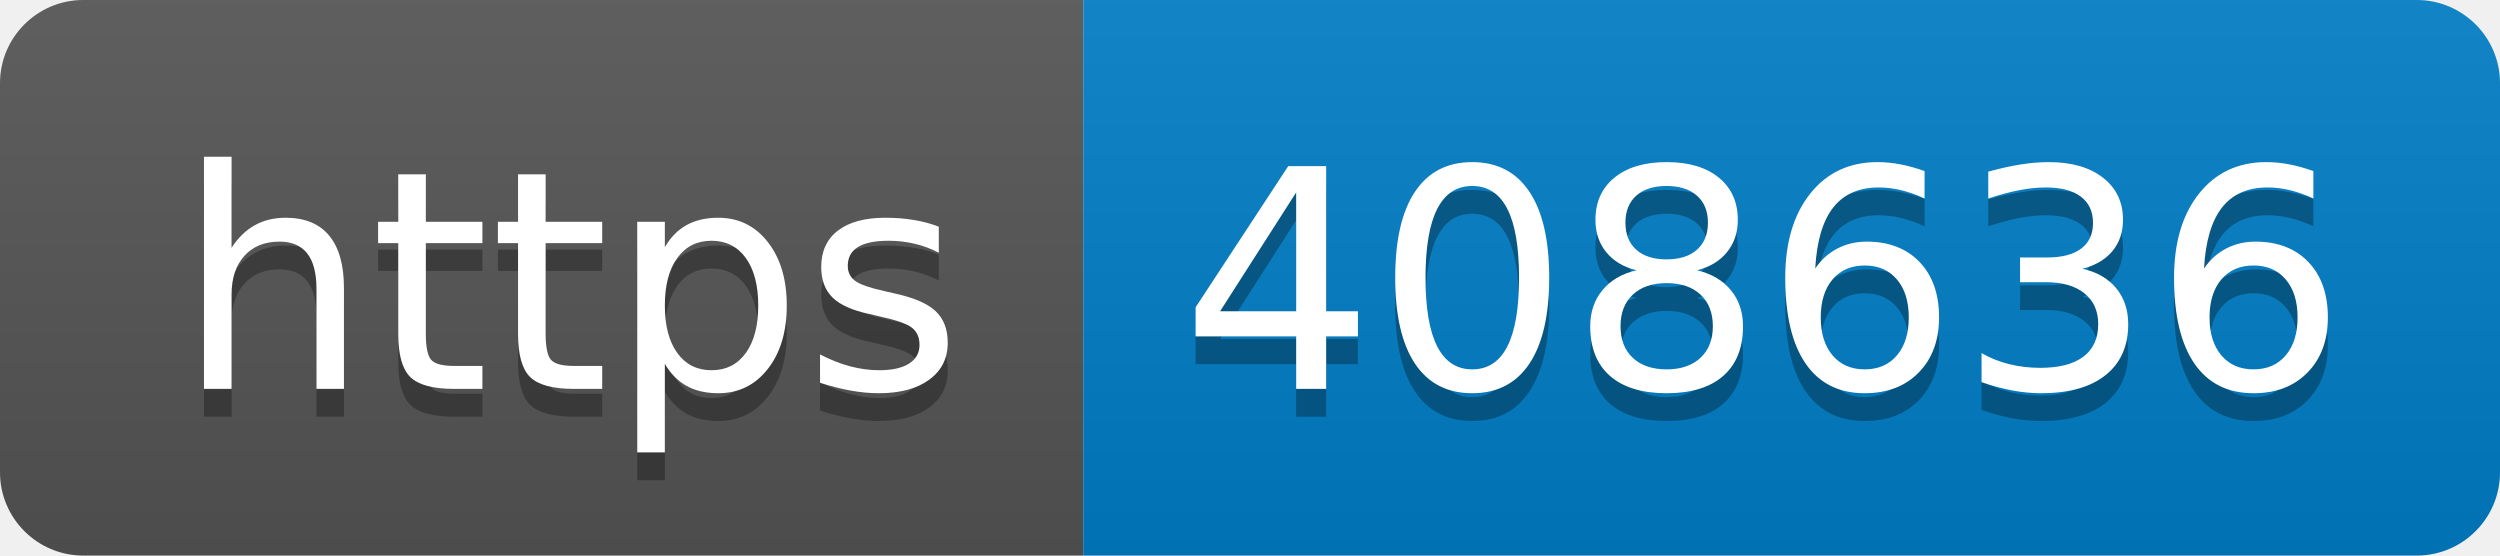
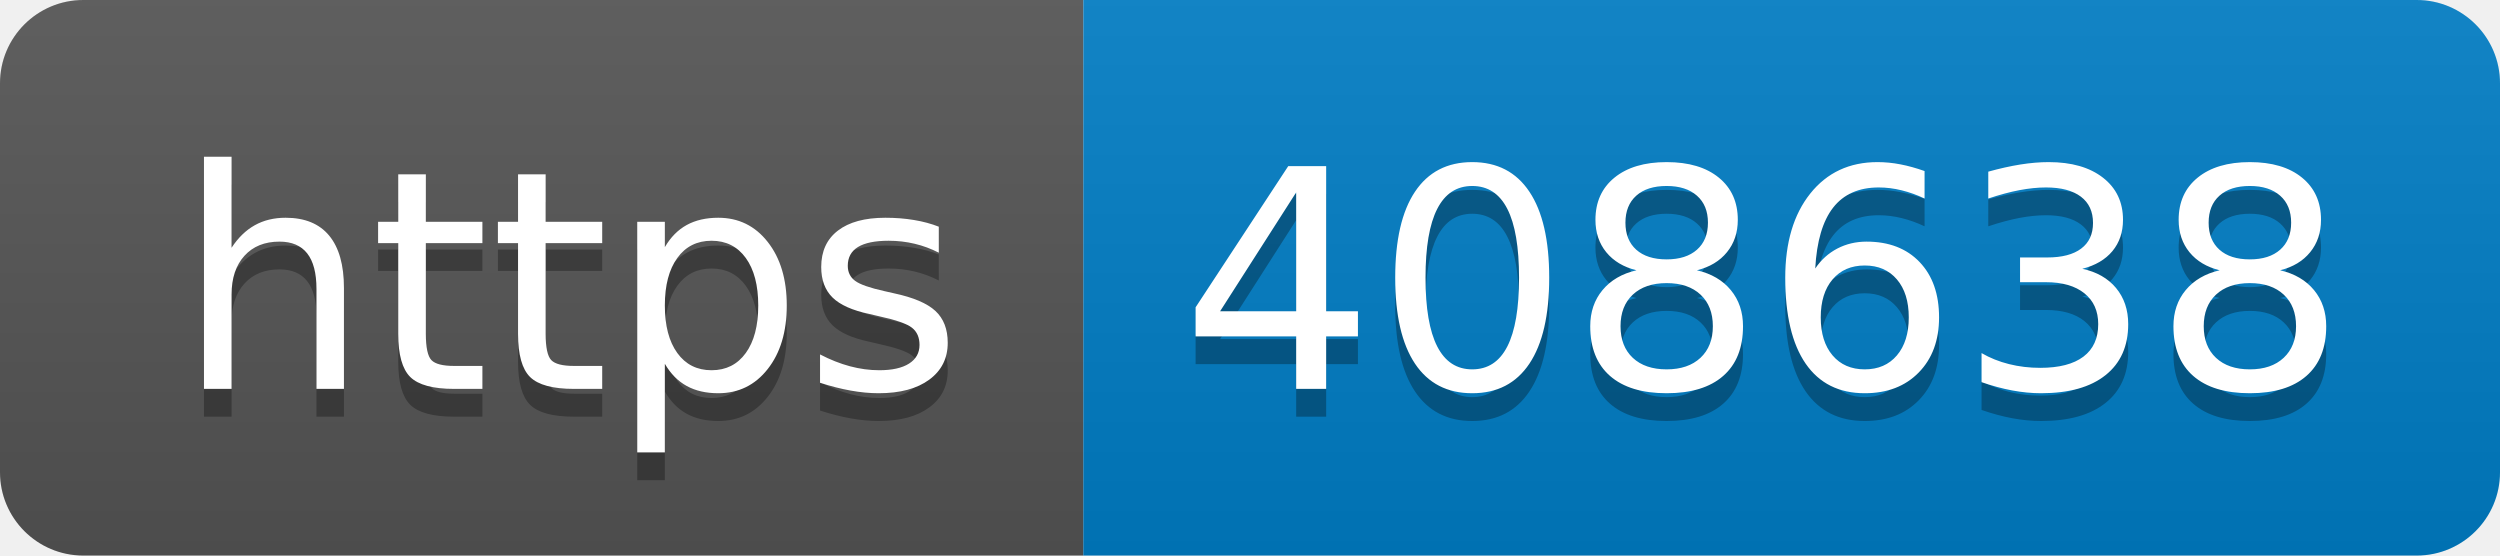
- <svg xmlns="http://www.w3.org/2000/svg" width="90" height="20" role="img" aria-label="https: 408636">
+ <svg xmlns="http://www.w3.org/2000/svg" width="90" height="20" role="img" aria-label="https: 408638">
  <linearGradient id="s" x2="0" y2="100%">
    <stop offset="0" stop-color="#bbb" stop-opacity=".1" />
    <stop offset="1" stop-opacity=".1" />
  </linearGradient>
  <clipPath id="r">
    <rect width="90" height="20" rx="3" fill="#fff" />
  </clipPath>
  <g clip-path="url(#r)">
    <rect width="39" height="20" fill="#555" />
    <rect x="39" width="51" height="20" fill="#007ec6" />
    <rect width="90" height="20" fill="url(#s)" />
  </g>
  <g fill="#fff" text-anchor="middle" font-family="Verdana,Geneva,DejaVu Sans,sans-serif" text-rendering="geometricPrecision" font-size="110">
    <text aria-hidden="true" x="205" y="150" fill="#010101" fill-opacity=".3" transform="scale(.1)" textLength="290">https</text>
    <text x="205" y="140" transform="scale(.1)" fill="#fff" textLength="290">https</text>
-     <text aria-hidden="true" x="635" y="150" fill="#010101" fill-opacity=".3" transform="scale(.1)" textLength="410">408636</text>
-     <text x="635" y="140" transform="scale(.1)" fill="#fff" textLength="410">408636</text>
+     <text aria-hidden="true" x="635" y="150" fill="#010101" fill-opacity=".3" transform="scale(.1)" textLength="410">408638</text>
+     <text x="635" y="140" transform="scale(.1)" fill="#fff" textLength="410">408638</text>
  </g>
</svg>
